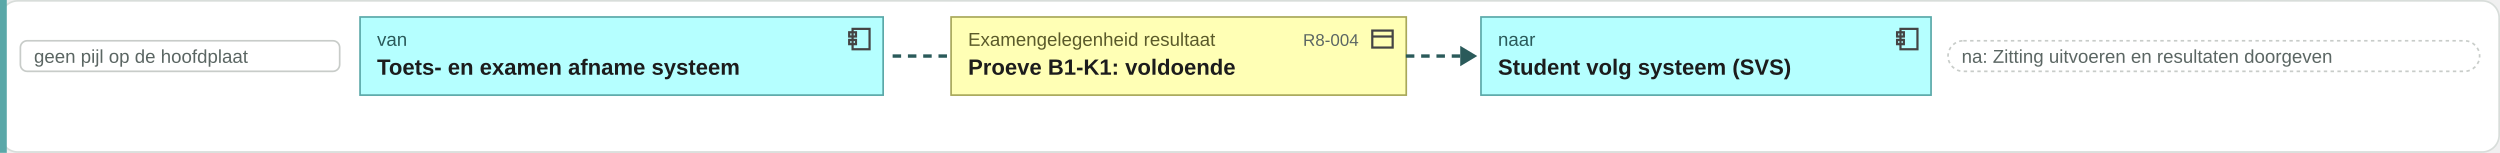
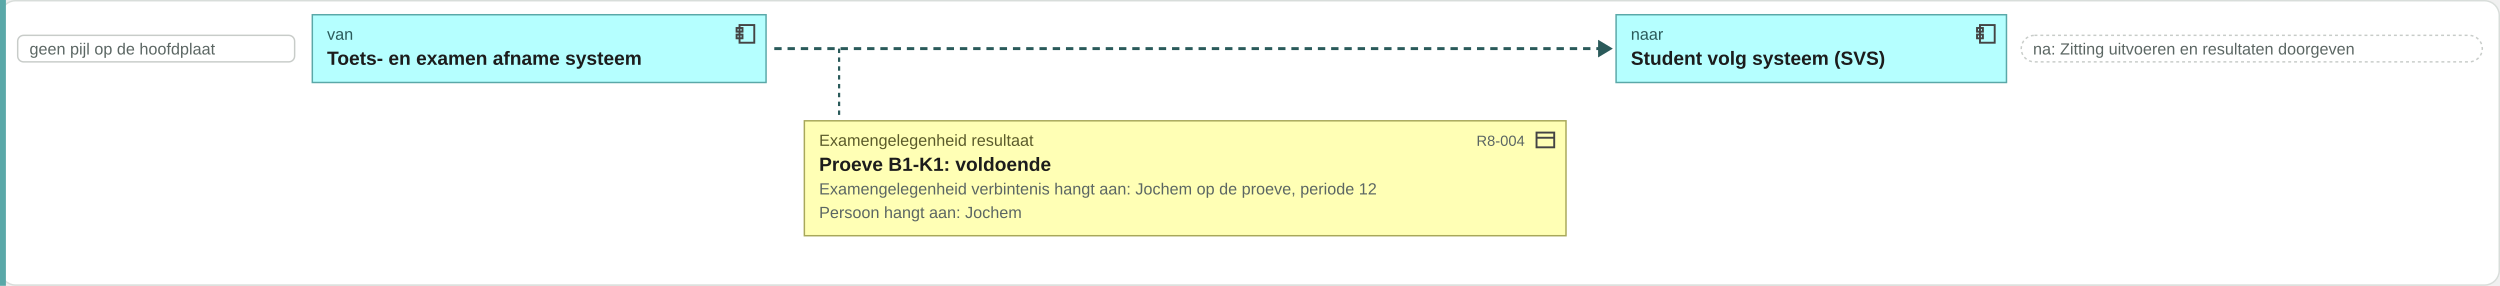
- <svg xmlns="http://www.w3.org/2000/svg" viewBox="0 0 1472 90" width="1472" height="90">
-   <rect x="0.5" y="0.5" width="1471" height="89" rx="10" fill="#ffffff" stroke="#d8ddda" />
-   <rect x="0" y="0" width="4" height="90" fill="#5aa8a8" />
+ <svg xmlns="http://www.w3.org/2000/svg" viewBox="0 0 1697 194" width="1697" height="194">
+   <rect x="0.5" y="0.5" width="1696" height="193" rx="10" fill="#ffffff" stroke="#d8ddda" />
+   <rect x="0" y="0" width="4" height="194" fill="#5aa8a8" />
  <rect x="12" y="24" width="188" height="18" rx="4" fill="#ffffff" stroke="#c8ccc9" />
  <text x="20" y="37" font-family="Arial, Helvetica, sans-serif" font-size="11" fill="#5b6663" text-anchor="start">geen pijl op de hoofdplaat</text>
  <rect x="212" y="10" width="308" height="46" rx="0" fill="#b5ffff" stroke="#5aa8a8" />
  <g transform="translate(498,15)" fill="none" stroke="#444" stroke-width="1.3">
    <rect x="4" y="2" width="10" height="12" />
    <rect x="2" y="4" width="4" height="2.5" />
    <rect x="2" y="8.5" width="4" height="2.5" />
  </g>
  <text x="222" y="27" font-family="Arial, Helvetica, sans-serif" font-size="11" fill="#2a5a5a" text-anchor="start">van</text>
  <text x="222" y="44" font-family="Arial, Helvetica, sans-serif" font-size="13" font-weight="bold" fill="#1c1c1c" text-anchor="start">Toets- en examen afname systeem</text>
-   <path d="M525.58 33h34" stroke="#2a5a5a" stroke-width="2" stroke-dasharray="5 4" />
-   <rect x="560" y="10" width="268" height="46" rx="0" fill="#ffffb5" stroke="#a8a85a" />
-   <g transform="translate(806,15)" fill="none" stroke="#444" stroke-width="1.3">
-     <rect x="2" y="3" width="12" height="10" />
-     <path d="M2 6.5h12" />
-   </g>
-   <text x="570" y="27" font-family="Arial, Helvetica, sans-serif" font-size="11" fill="#5a5a2a" text-anchor="start">Examengelegenheid resultaat</text>
-   <text x="800" y="27" font-family="Arial, Helvetica, sans-serif" font-size="10" fill="#5b6663" text-anchor="end">R8-004</text>
-   <text x="570" y="44" font-family="Arial, Helvetica, sans-serif" font-size="13" font-weight="bold" fill="#1c1c1c" text-anchor="start">Proeve B1-K1: voldoende</text>
-   <path d="M827.78 33h34" stroke="#2a5a5a" stroke-width="2" stroke-dasharray="5 4" />
-   <path d="M859.78 27l10 6-10 6z" fill="#2a5a5a" />
-   <rect x="872" y="10" width="265" height="46" rx="0" fill="#b5ffff" stroke="#5aa8a8" />
-   <g transform="translate(1115,15)" fill="none" stroke="#444" stroke-width="1.3">
+   <path d="M525.58 33H1086.78" stroke="#2a5a5a" stroke-width="2" stroke-dasharray="5 4" />
+   <path d="M1084.78 27l10 6-10 6z" fill="#2a5a5a" />
+   <rect x="1097" y="10" width="265" height="46" rx="0" fill="#b5ffff" stroke="#5aa8a8" />
+   <g transform="translate(1340,15)" fill="none" stroke="#444" stroke-width="1.3">
    <rect x="4" y="2" width="10" height="12" />
    <rect x="2" y="4" width="4" height="2.5" />
    <rect x="2" y="8.5" width="4" height="2.5" />
  </g>
-   <text x="882" y="27" font-family="Arial, Helvetica, sans-serif" font-size="11" fill="#2a5a5a" text-anchor="start">naar</text>
-   <text x="882" y="44" font-family="Arial, Helvetica, sans-serif" font-size="13" font-weight="bold" fill="#1c1c1c" text-anchor="start">Student volg systeem (SVS)</text>
-   <rect x="1147" y="24" width="313" height="18" rx="9" fill="#ffffff" stroke="#c8ccc9" stroke-dasharray="2 2" />
-   <text x="1155" y="37" font-family="Arial, Helvetica, sans-serif" font-size="11" fill="#5b6663" text-anchor="start">na: Zitting uitvoeren en resultaten doorgeven</text>
-   <text x="12" y="78" font-family="Arial, Helvetica, sans-serif" font-size="13" fill="#5b6663" text-anchor="start" />
+   <text x="1107" y="27" font-family="Arial, Helvetica, sans-serif" font-size="11" fill="#2a5a5a" text-anchor="start">naar</text>
+   <text x="1107" y="44" font-family="Arial, Helvetica, sans-serif" font-size="13" font-weight="bold" fill="#1c1c1c" text-anchor="start">Student volg systeem (SVS)</text>
+   <rect x="1372" y="24" width="313" height="18" rx="9" fill="#ffffff" stroke="#c8ccc9" stroke-dasharray="2 2" />
+   <text x="1380" y="37" font-family="Arial, Helvetica, sans-serif" font-size="11" fill="#5b6663" text-anchor="start">na: Zitting uitvoeren en resultaten doorgeven</text>
+   <path d="M569.58 33V78" stroke="#2a5a5a" stroke-width="1.5" stroke-dasharray="3 3" />
+   <rect x="546" y="82" width="517" height="78" rx="0" fill="#ffffb5" stroke="#a8a85a" />
+   <g transform="translate(1041,87)" fill="none" stroke="#444" stroke-width="1.3">
+     <rect x="2" y="3" width="12" height="10" />
+     <path d="M2 6.5h12" />
+   </g>
+   <text x="556" y="99" font-family="Arial, Helvetica, sans-serif" font-size="11" fill="#5a5a2a" text-anchor="start">Examengelegenheid resultaat</text>
+   <text x="1035" y="99" font-family="Arial, Helvetica, sans-serif" font-size="10" fill="#5b6663" text-anchor="end">R8-004</text>
+   <text x="556" y="116" font-family="Arial, Helvetica, sans-serif" font-size="13" font-weight="bold" fill="#1c1c1c" text-anchor="start">Proeve B1-K1: voldoende</text>
+   <text x="556" y="132" font-family="Arial, Helvetica, sans-serif" font-size="11" fill="#5b6663" text-anchor="start">Examengelegenheid verbintenis hangt aan: Jochem op de proeve, periode 12</text>
+   <text x="556" y="148" font-family="Arial, Helvetica, sans-serif" font-size="11" fill="#5b6663" text-anchor="start">Persoon hangt aan: Jochem</text>
+   <text x="12" y="182" font-family="Arial, Helvetica, sans-serif" font-size="13" fill="#5b6663" text-anchor="start" />
</svg>
